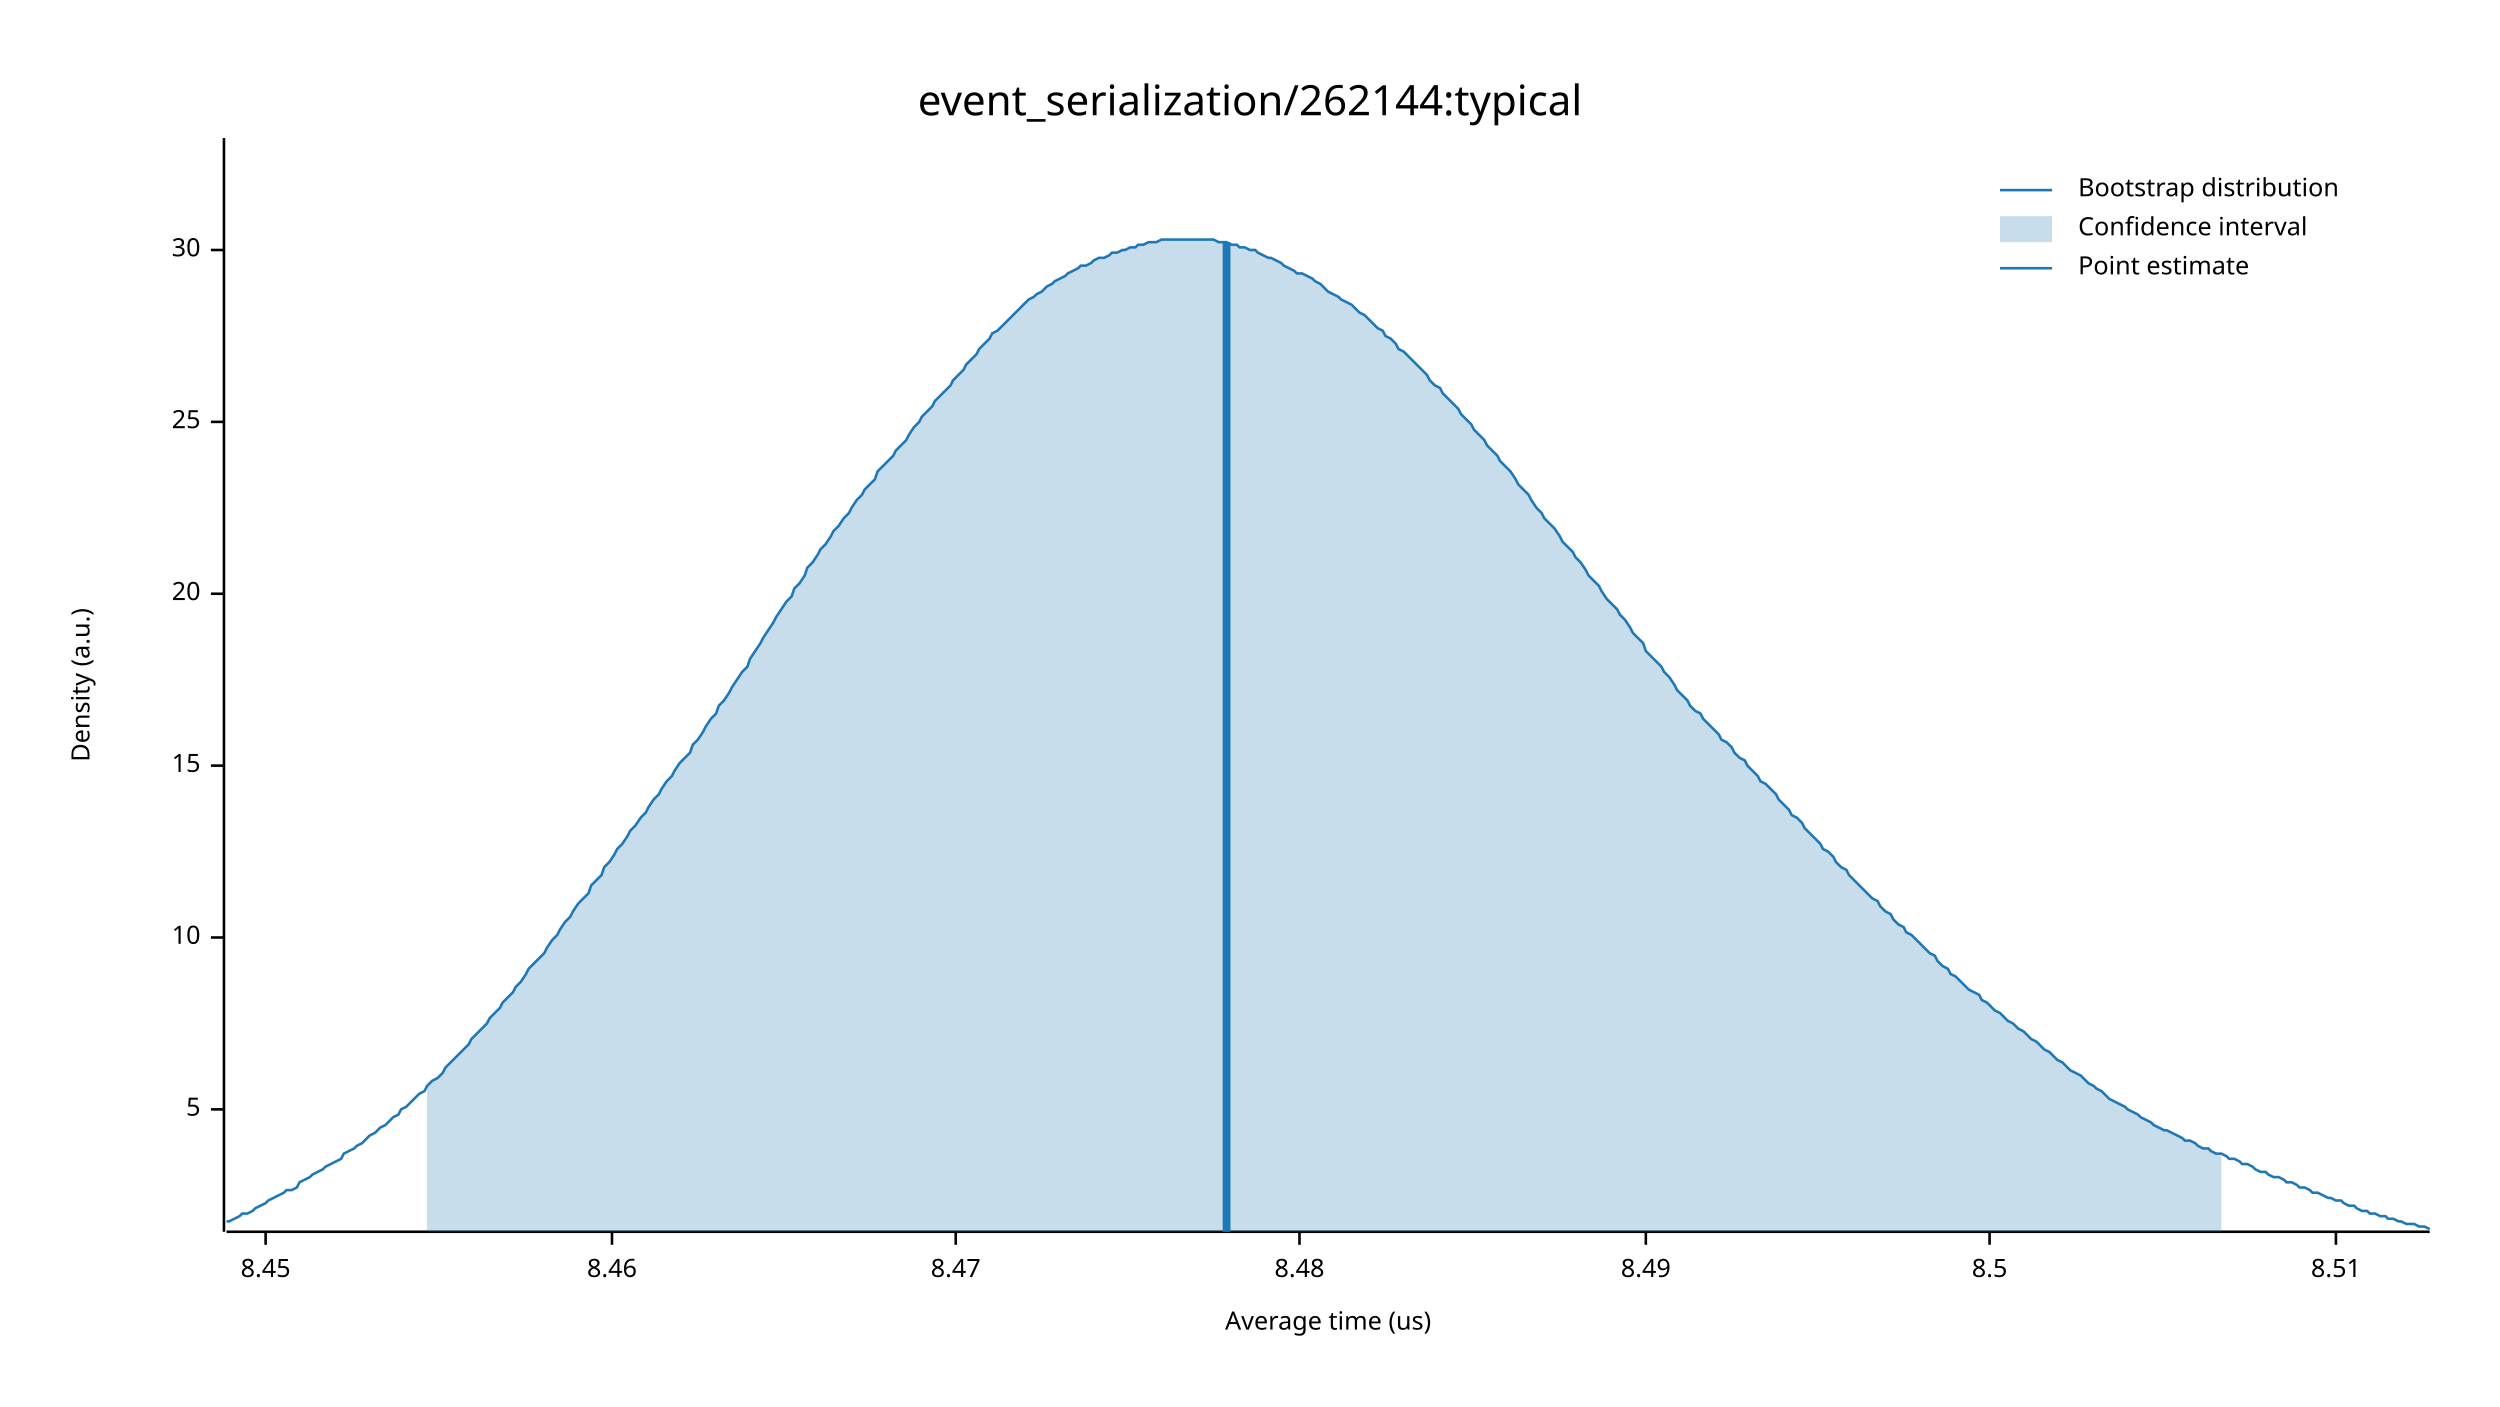
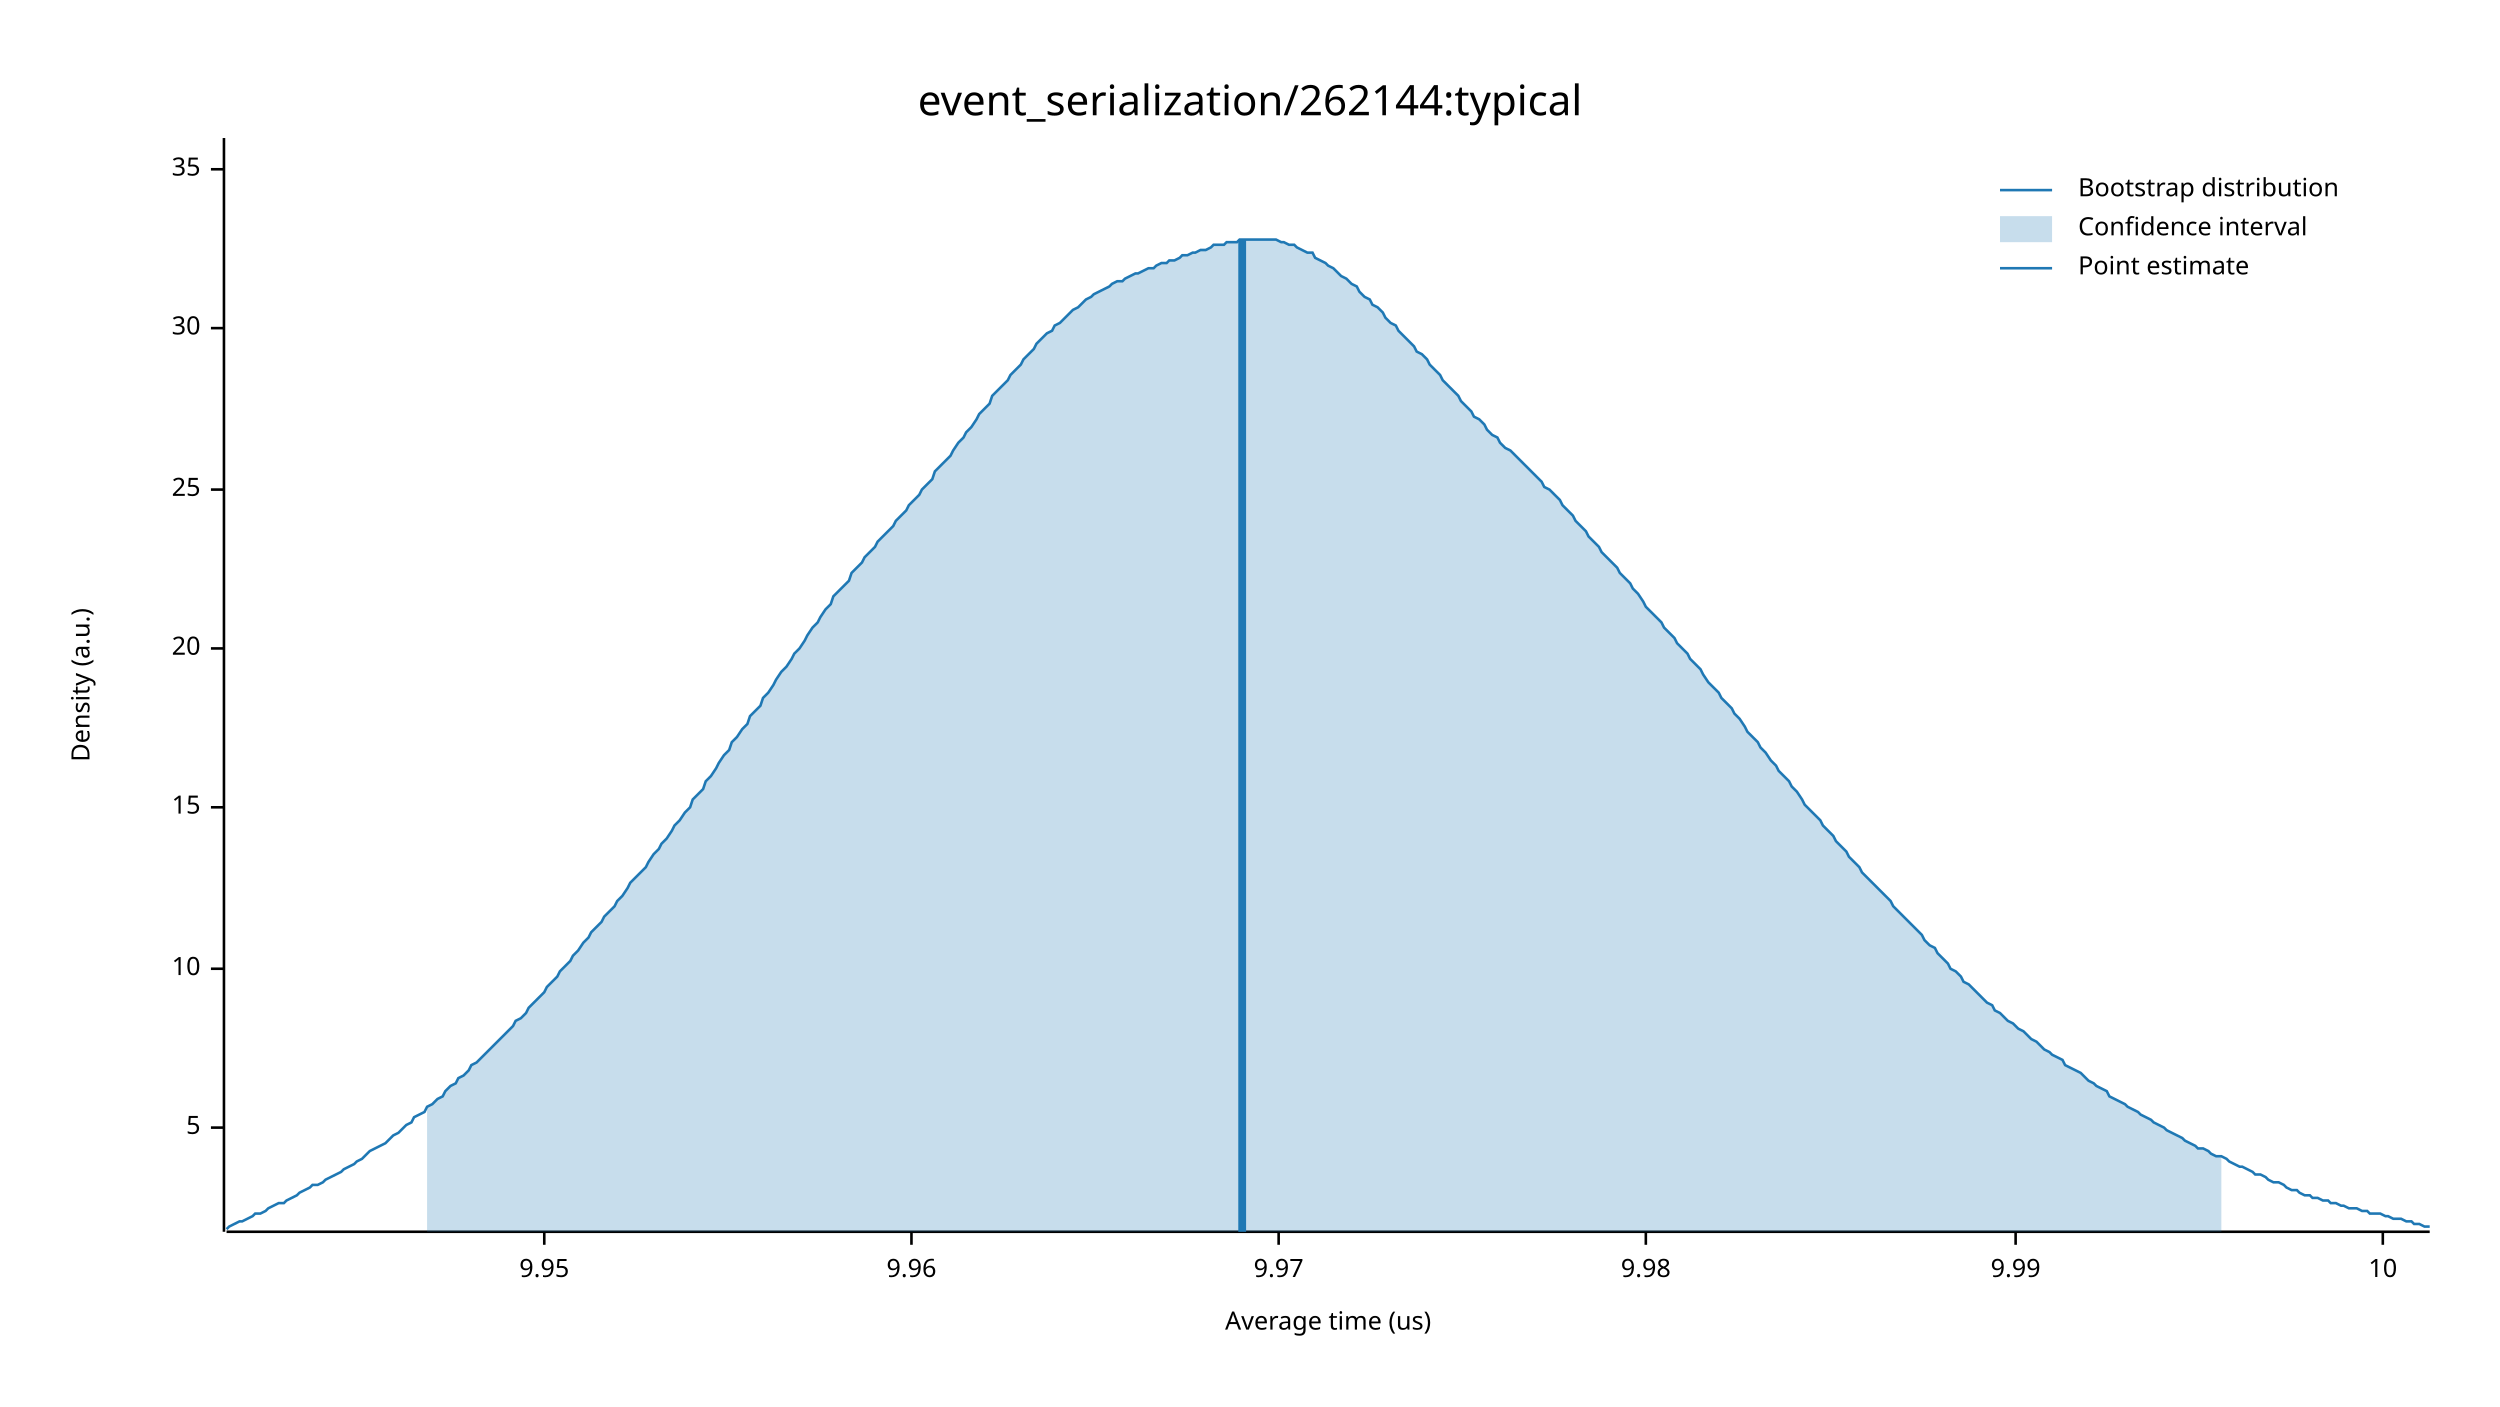
<svg xmlns="http://www.w3.org/2000/svg" width="960" height="540" viewBox="0 0 960 540">
  <text x="480" y="32" dy="0.76em" text-anchor="middle" font-family="sans-serif" font-size="16.129" opacity="1" fill="#000000">
event_serialization/262144:typical
</text>
  <text x="27" y="263" dy="0.76em" text-anchor="middle" font-family="sans-serif" font-size="9.677" opacity="1" fill="#000000" transform="rotate(270, 27, 263)">
Density (a.u.)
</text>
  <text x="510" y="513" dy="-0.5ex" text-anchor="middle" font-family="sans-serif" font-size="9.677" opacity="1" fill="#000000">
Average time (us)
</text>
  <polyline fill="none" opacity="1" stroke="#000000" stroke-width="1" points="86,53 86,473 " />
-   <text x="77" y="426" dy="0.5ex" text-anchor="end" font-family="sans-serif" font-size="9.677" opacity="1" fill="#000000">
+   <text x="77" y="433" dy="0.5ex" text-anchor="end" font-family="sans-serif" font-size="9.677" opacity="1" fill="#000000">
5
</text>
-   <polyline fill="none" opacity="1" stroke="#000000" stroke-width="1" points="81,426 86,426 " />
-   <text x="77" y="360" dy="0.5ex" text-anchor="end" font-family="sans-serif" font-size="9.677" opacity="1" fill="#000000">
+   <polyline fill="none" opacity="1" stroke="#000000" stroke-width="1" points="81,433 86,433 " />
+   <text x="77" y="372" dy="0.5ex" text-anchor="end" font-family="sans-serif" font-size="9.677" opacity="1" fill="#000000">
10
</text>
-   <polyline fill="none" opacity="1" stroke="#000000" stroke-width="1" points="81,360 86,360 " />
-   <text x="77" y="294" dy="0.5ex" text-anchor="end" font-family="sans-serif" font-size="9.677" opacity="1" fill="#000000">
+   <polyline fill="none" opacity="1" stroke="#000000" stroke-width="1" points="81,372 86,372 " />
+   <text x="77" y="310" dy="0.5ex" text-anchor="end" font-family="sans-serif" font-size="9.677" opacity="1" fill="#000000">
15
</text>
-   <polyline fill="none" opacity="1" stroke="#000000" stroke-width="1" points="81,294 86,294 " />
-   <text x="77" y="228" dy="0.5ex" text-anchor="end" font-family="sans-serif" font-size="9.677" opacity="1" fill="#000000">
+   <polyline fill="none" opacity="1" stroke="#000000" stroke-width="1" points="81,310 86,310 " />
+   <text x="77" y="249" dy="0.5ex" text-anchor="end" font-family="sans-serif" font-size="9.677" opacity="1" fill="#000000">
20
</text>
-   <polyline fill="none" opacity="1" stroke="#000000" stroke-width="1" points="81,228 86,228 " />
-   <text x="77" y="162" dy="0.5ex" text-anchor="end" font-family="sans-serif" font-size="9.677" opacity="1" fill="#000000">
+   <polyline fill="none" opacity="1" stroke="#000000" stroke-width="1" points="81,249 86,249 " />
+   <text x="77" y="188" dy="0.5ex" text-anchor="end" font-family="sans-serif" font-size="9.677" opacity="1" fill="#000000">
25
</text>
-   <polyline fill="none" opacity="1" stroke="#000000" stroke-width="1" points="81,162 86,162 " />
-   <text x="77" y="96" dy="0.5ex" text-anchor="end" font-family="sans-serif" font-size="9.677" opacity="1" fill="#000000">
+   <polyline fill="none" opacity="1" stroke="#000000" stroke-width="1" points="81,188 86,188 " />
+   <text x="77" y="126" dy="0.5ex" text-anchor="end" font-family="sans-serif" font-size="9.677" opacity="1" fill="#000000">
30
</text>
-   <polyline fill="none" opacity="1" stroke="#000000" stroke-width="1" points="81,96 86,96 " />
+   <polyline fill="none" opacity="1" stroke="#000000" stroke-width="1" points="81,126 86,126 " />
+   <text x="77" y="65" dy="0.5ex" text-anchor="end" font-family="sans-serif" font-size="9.677" opacity="1" fill="#000000">
+ 35
+ </text>
+   <polyline fill="none" opacity="1" stroke="#000000" stroke-width="1" points="81,65 86,65 " />
  <polyline fill="none" opacity="1" stroke="#000000" stroke-width="1" points="87,473 933,473 " />
-   <text x="102" y="483" dy="0.76em" text-anchor="middle" font-family="sans-serif" font-size="9.677" opacity="1" fill="#000000">
- 8.45
+   <text x="209" y="483" dy="0.76em" text-anchor="middle" font-family="sans-serif" font-size="9.677" opacity="1" fill="#000000">
+ 9.95
</text>
-   <polyline fill="none" opacity="1" stroke="#000000" stroke-width="1" points="102,473 102,478 " />
-   <text x="235" y="483" dy="0.76em" text-anchor="middle" font-family="sans-serif" font-size="9.677" opacity="1" fill="#000000">
- 8.46
+   <polyline fill="none" opacity="1" stroke="#000000" stroke-width="1" points="209,473 209,478 " />
+   <text x="350" y="483" dy="0.76em" text-anchor="middle" font-family="sans-serif" font-size="9.677" opacity="1" fill="#000000">
+ 9.96
</text>
-   <polyline fill="none" opacity="1" stroke="#000000" stroke-width="1" points="235,473 235,478 " />
-   <text x="367" y="483" dy="0.76em" text-anchor="middle" font-family="sans-serif" font-size="9.677" opacity="1" fill="#000000">
- 8.47
+   <polyline fill="none" opacity="1" stroke="#000000" stroke-width="1" points="350,473 350,478 " />
+   <text x="491" y="483" dy="0.76em" text-anchor="middle" font-family="sans-serif" font-size="9.677" opacity="1" fill="#000000">
+ 9.97
</text>
-   <polyline fill="none" opacity="1" stroke="#000000" stroke-width="1" points="367,473 367,478 " />
-   <text x="499" y="483" dy="0.76em" text-anchor="middle" font-family="sans-serif" font-size="9.677" opacity="1" fill="#000000">
- 8.48
- </text>
-   <polyline fill="none" opacity="1" stroke="#000000" stroke-width="1" points="499,473 499,478 " />
+   <polyline fill="none" opacity="1" stroke="#000000" stroke-width="1" points="491,473 491,478 " />
  <text x="632" y="483" dy="0.76em" text-anchor="middle" font-family="sans-serif" font-size="9.677" opacity="1" fill="#000000">
- 8.49
+ 9.98
</text>
  <polyline fill="none" opacity="1" stroke="#000000" stroke-width="1" points="632,473 632,478 " />
-   <text x="764" y="483" dy="0.76em" text-anchor="middle" font-family="sans-serif" font-size="9.677" opacity="1" fill="#000000">
- 8.5
+   <text x="774" y="483" dy="0.76em" text-anchor="middle" font-family="sans-serif" font-size="9.677" opacity="1" fill="#000000">
+ 9.99
</text>
-   <polyline fill="none" opacity="1" stroke="#000000" stroke-width="1" points="764,473 764,478 " />
-   <text x="897" y="483" dy="0.76em" text-anchor="middle" font-family="sans-serif" font-size="9.677" opacity="1" fill="#000000">
- 8.51
+   <polyline fill="none" opacity="1" stroke="#000000" stroke-width="1" points="774,473 774,478 " />
+   <text x="915" y="483" dy="0.76em" text-anchor="middle" font-family="sans-serif" font-size="9.677" opacity="1" fill="#000000">
+ 10
</text>
-   <polyline fill="none" opacity="1" stroke="#000000" stroke-width="1" points="897,473 897,478 " />
-   <polyline fill="none" opacity="1" stroke="#1F78B4" stroke-width="1" points="87,469 88,469 90,468 92,467 93,466 95,466 97,465 98,464 100,463 102,462 103,461 105,460 107,459 109,458 110,457 112,457 114,456 115,454 117,453 119,452 120,451 122,450 124,449 125,448 127,447 129,446 131,445 132,443 134,442 136,441 137,440 139,439 141,437 142,436 144,435 146,433 148,432 149,431 151,429 153,428 154,426 156,425 158,423 159,422 161,420 163,419 164,417 166,415 168,414 170,412 171,410 173,408 175,406 176,405 178,403 180,401 181,399 183,397 185,395 187,393 188,391 190,389 192,387 193,385 195,383 197,381 198,379 200,377 202,374 203,372 205,370 207,368 209,366 210,364 212,361 214,359 215,357 217,354 219,352 220,350 222,347 224,345 226,343 227,340 229,338 231,336 232,333 234,331 236,328 237,326 239,324 241,321 242,319 244,317 246,314 248,312 249,310 251,307 253,305 254,303 256,300 258,298 259,296 261,293 263,291 265,289 266,286 268,284 270,281 271,279 273,276 275,274 276,271 278,269 280,266 281,264 283,261 285,258 287,256 288,253 290,250 292,247 293,245 295,242 297,239 298,237 300,234 302,231 304,229 305,226 307,224 309,221 310,218 312,216 314,213 315,211 317,209 319,206 320,204 322,202 324,199 326,197 327,195 329,192 331,190 332,188 334,186 336,184 337,181 339,179 341,177 343,175 344,173 346,171 348,169 349,167 351,164 353,162 354,160 356,158 358,156 359,154 361,152 363,150 365,148 366,146 368,144 370,142 371,140 373,138 375,136 376,134 378,132 380,130 381,128 383,127 385,125 387,123 388,122 390,120 392,118 393,117 395,115 397,114 398,113 400,112 402,110 404,109 405,108 407,107 409,106 410,105 412,104 414,103 415,102 417,102 419,101 420,100 422,99 424,99 426,98 427,97 429,97 431,96 432,96 434,95 436,95 437,94 439,94 441,93 443,93 444,93 446,92 448,92 449,92 451,92 453,92 454,92 456,92 458,92 459,92 461,92 463,92 465,92 466,92 468,93 470,93 471,93 473,94 475,94 476,95 478,95 480,96 482,96 483,97 485,98 487,99 488,99 490,100 492,101 493,102 495,103 497,104 498,105 500,105 502,106 504,107 505,108 507,109 509,111 510,112 512,113 514,114 515,115 517,116 519,117 521,119 522,120 524,121 526,123 527,124 529,126 531,127 532,129 534,130 536,132 537,134 539,135 541,137 543,139 544,140 546,142 548,144 549,146 551,148 553,149 554,151 556,153 558,155 560,157 561,159 563,161 565,163 566,165 568,167 570,169 571,171 573,173 575,175 576,177 578,179 580,181 582,184 583,186 585,188 587,190 588,192 590,195 592,197 593,199 595,201 597,203 599,206 600,208 602,210 604,212 605,214 607,216 609,219 610,221 612,223 614,225 615,227 617,230 619,232 621,234 622,236 624,238 626,241 627,243 629,245 631,247 632,250 634,252 636,254 638,256 639,258 641,260 643,263 644,265 646,267 648,269 649,271 651,273 653,274 654,276 656,278 658,280 660,282 661,284 663,285 665,287 666,289 668,291 670,292 671,294 673,296 675,298 676,300 678,301 680,303 682,305 683,307 685,309 687,311 688,313 690,314 692,316 693,318 695,320 697,322 699,324 700,326 702,327 704,329 705,331 707,333 709,334 710,336 712,338 714,340 715,341 717,343 719,345 721,346 722,348 724,350 726,351 727,353 729,355 731,356 732,358 734,359 736,361 738,363 739,364 741,366 743,367 744,369 746,371 748,372 749,374 751,375 753,377 754,378 756,380 758,381 760,382 761,384 763,385 765,387 766,388 768,389 770,391 771,392 773,393 775,395 777,396 778,397 780,399 782,400 783,401 785,403 787,404 788,405 790,407 792,408 793,409 795,411 797,412 799,413 800,414 802,416 804,417 805,418 807,419 809,421 810,422 812,423 814,424 816,425 817,426 819,427 821,428 822,429 824,430 826,431 827,432 829,433 831,434 832,434 834,435 836,436 838,437 839,438 841,438 843,439 844,440 846,441 848,441 849,442 851,443 853,443 855,444 856,445 858,445 860,446 861,447 863,447 865,448 866,449 868,450 870,450 871,451 873,452 875,452 877,453 878,454 880,454 882,455 883,456 885,456 887,457 888,458 890,458 892,459 894,460 895,460 897,461 899,461 900,462 902,463 904,463 905,464 907,465 909,465 910,466 912,466 914,467 916,467 917,468 919,468 921,469 922,469 924,470 926,470 927,470 929,471 931,471 933,472 " />
-   <polygon opacity="0.25" fill="#1F78B4" points="164,417 166,415 168,414 170,412 171,410 173,408 175,406 176,405 178,403 180,401 181,399 183,397 185,395 187,393 188,391 190,389 192,387 193,385 195,383 197,381 198,379 200,377 202,374 203,372 205,370 207,368 209,366 210,364 212,361 214,359 215,357 217,354 219,352 220,350 222,347 224,345 226,343 227,340 229,338 231,336 232,333 234,331 236,328 237,326 239,324 241,321 242,319 244,317 246,314 248,312 249,310 251,307 253,305 254,303 256,300 258,298 259,296 261,293 263,291 265,289 266,286 268,284 270,281 271,279 273,276 275,274 276,271 278,269 280,266 281,264 283,261 285,258 287,256 288,253 290,250 292,247 293,245 295,242 297,239 298,237 300,234 302,231 304,229 305,226 307,224 309,221 310,218 312,216 314,213 315,211 317,209 319,206 320,204 322,202 324,199 326,197 327,195 329,192 331,190 332,188 334,186 336,184 337,181 339,179 341,177 343,175 344,173 346,171 348,169 349,167 351,164 353,162 354,160 356,158 358,156 359,154 361,152 363,150 365,148 366,146 368,144 370,142 371,140 373,138 375,136 376,134 378,132 380,130 381,128 383,127 385,125 387,123 388,122 390,120 392,118 393,117 395,115 397,114 398,113 400,112 402,110 404,109 405,108 407,107 409,106 410,105 412,104 414,103 415,102 417,102 419,101 420,100 422,99 424,99 426,98 427,97 429,97 431,96 432,96 434,95 436,95 437,94 439,94 441,93 443,93 444,93 446,92 448,92 449,92 451,92 453,92 454,92 456,92 458,92 459,92 461,92 463,92 465,92 466,92 468,93 470,93 471,93 473,94 475,94 476,95 478,95 480,96 482,96 483,97 485,98 487,99 488,99 490,100 492,101 493,102 495,103 497,104 498,105 500,105 502,106 504,107 505,108 507,109 509,111 510,112 512,113 514,114 515,115 517,116 519,117 521,119 522,120 524,121 526,123 527,124 529,126 531,127 532,129 534,130 536,132 537,134 539,135 541,137 543,139 544,140 546,142 548,144 549,146 551,148 553,149 554,151 556,153 558,155 560,157 561,159 563,161 565,163 566,165 568,167 570,169 571,171 573,173 575,175 576,177 578,179 580,181 582,184 583,186 585,188 587,190 588,192 590,195 592,197 593,199 595,201 597,203 599,206 600,208 602,210 604,212 605,214 607,216 609,219 610,221 612,223 614,225 615,227 617,230 619,232 621,234 622,236 624,238 626,241 627,243 629,245 631,247 632,250 634,252 636,254 638,256 639,258 641,260 643,263 644,265 646,267 648,269 649,271 651,273 653,274 654,276 656,278 658,280 660,282 661,284 663,285 665,287 666,289 668,291 670,292 671,294 673,296 675,298 676,300 678,301 680,303 682,305 683,307 685,309 687,311 688,313 690,314 692,316 693,318 695,320 697,322 699,324 700,326 702,327 704,329 705,331 707,333 709,334 710,336 712,338 714,340 715,341 717,343 719,345 721,346 722,348 724,350 726,351 727,353 729,355 731,356 732,358 734,359 736,361 738,363 739,364 741,366 743,367 744,369 746,371 748,372 749,374 751,375 753,377 754,378 756,380 758,381 760,382 761,384 763,385 765,387 766,388 768,389 770,391 771,392 773,393 775,395 777,396 778,397 780,399 782,400 783,401 785,403 787,404 788,405 790,407 792,408 793,409 795,411 797,412 799,413 800,414 802,416 804,417 805,418 807,419 809,421 810,422 812,423 814,424 816,425 817,426 819,427 821,428 822,429 824,430 826,431 827,432 829,433 831,434 832,434 834,435 836,436 838,437 839,438 841,438 843,439 844,440 846,441 848,441 849,442 851,443 853,443 853,473 164,473 " />
-   <polyline fill="none" opacity="1" stroke="#1F78B4" stroke-width="3" points="471,473 471,93 " />
+   <polyline fill="none" opacity="1" stroke="#000000" stroke-width="1" points="915,473 915,478 " />
+   <polyline fill="none" opacity="1" stroke="#1F78B4" stroke-width="1" points="87,472 88,471 90,470 92,469 93,469 95,468 97,467 98,466 100,466 102,465 103,464 105,463 107,462 109,462 110,461 112,460 114,459 115,458 117,457 119,456 120,455 122,455 124,454 125,453 127,452 129,451 131,450 132,449 134,448 136,447 137,446 139,445 141,443 142,442 144,441 146,440 148,439 149,438 151,436 153,435 154,434 156,432 158,431 159,429 161,428 163,427 164,425 166,424 168,422 170,421 171,419 173,417 175,416 176,414 178,413 180,411 181,409 183,408 185,406 187,404 188,403 190,401 192,399 193,398 195,396 197,394 198,392 200,391 202,389 203,387 205,385 207,383 209,381 210,379 212,377 214,375 215,373 217,371 219,369 220,367 222,365 224,362 226,360 227,358 229,356 231,354 232,352 234,350 236,348 237,346 239,344 241,341 242,339 244,337 246,335 248,333 249,331 251,328 253,326 254,324 256,322 258,319 259,317 261,315 263,312 265,310 266,307 268,305 270,303 271,300 273,298 275,295 276,293 278,290 280,288 281,285 283,283 285,280 287,278 288,275 290,273 292,271 293,268 295,266 297,263 298,261 300,258 302,256 304,253 305,251 307,249 309,246 310,244 312,241 314,239 315,237 317,234 319,232 320,229 322,227 324,225 326,223 327,220 329,218 331,216 332,214 334,212 336,210 337,208 339,206 341,204 343,202 344,200 346,198 348,196 349,194 351,192 353,190 354,188 356,186 358,184 359,181 361,179 363,177 365,175 366,173 368,170 370,168 371,166 373,164 375,161 376,159 378,157 380,155 381,152 383,150 385,148 387,146 388,144 390,142 392,140 393,138 395,136 397,134 398,132 400,130 402,128 404,127 405,125 407,124 409,122 410,121 412,119 414,118 415,117 417,115 419,114 420,113 422,112 424,111 426,110 427,109 429,108 431,108 432,107 434,106 436,105 437,105 439,104 441,103 443,103 444,102 446,101 448,101 449,100 451,100 453,99 454,98 456,98 458,97 459,97 461,96 463,96 465,95 466,94 468,94 470,94 471,93 473,93 475,93 476,92 478,92 480,92 482,92 483,92 485,92 487,92 488,92 490,92 492,93 493,93 495,94 497,94 498,95 500,96 502,97 504,97 505,99 507,100 509,101 510,102 512,103 514,105 515,106 517,107 519,109 521,110 522,112 524,114 526,115 527,117 529,118 531,120 532,122 534,124 536,125 537,127 539,129 541,131 543,133 544,135 546,136 548,138 549,140 551,142 553,144 554,146 556,148 558,150 560,152 561,154 563,156 565,158 566,160 568,161 570,163 571,165 573,167 575,168 576,170 578,172 580,173 582,175 583,176 585,178 587,180 588,181 590,183 592,185 593,187 595,188 597,190 599,192 600,194 602,196 604,198 605,200 607,202 609,204 610,206 612,208 614,210 615,212 617,214 619,216 621,218 622,220 624,222 626,224 627,226 629,228 631,231 632,233 634,235 636,237 638,239 639,241 641,243 643,245 644,247 646,249 648,251 649,253 651,255 653,257 654,259 656,262 658,264 660,266 661,268 663,270 665,272 666,274 668,276 670,279 671,281 673,283 675,285 676,287 678,289 680,292 682,294 683,296 685,298 687,300 688,302 690,304 692,307 693,309 695,311 697,313 699,315 700,317 702,319 704,321 705,323 707,325 709,327 710,329 712,331 714,333 715,335 717,337 719,339 721,341 722,342 724,344 726,346 727,348 729,350 731,352 732,353 734,355 736,357 738,359 739,361 741,363 743,364 744,366 746,368 748,370 749,372 751,373 753,375 754,377 756,378 758,380 760,382 761,383 763,385 765,386 766,388 768,389 770,391 771,392 773,393 775,395 777,396 778,397 780,399 782,400 783,401 785,403 787,404 788,405 790,406 792,407 793,409 795,410 797,411 799,412 800,413 802,415 804,416 805,417 807,418 809,419 810,421 812,422 814,423 816,424 817,425 819,426 821,427 822,428 824,429 826,430 827,431 829,432 831,433 832,434 834,435 836,436 838,437 839,438 841,439 843,440 844,441 846,441 848,442 849,443 851,444 853,444 855,445 856,446 858,447 860,448 861,448 863,449 865,450 866,451 868,451 870,452 871,453 873,454 875,454 877,455 878,456 880,457 882,457 883,458 885,459 887,459 888,460 890,460 892,461 894,461 895,462 897,462 899,463 900,463 902,464 904,464 905,464 907,465 909,465 910,466 912,466 914,466 916,467 917,467 919,468 921,468 922,468 924,469 926,469 927,470 929,470 931,471 933,471 " />
+   <polygon opacity="0.25" fill="#1F78B4" points="164,425 166,424 168,422 170,421 171,419 173,417 175,416 176,414 178,413 180,411 181,409 183,408 185,406 187,404 188,403 190,401 192,399 193,398 195,396 197,394 198,392 200,391 202,389 203,387 205,385 207,383 209,381 210,379 212,377 214,375 215,373 217,371 219,369 220,367 222,365 224,362 226,360 227,358 229,356 231,354 232,352 234,350 236,348 237,346 239,344 241,341 242,339 244,337 246,335 248,333 249,331 251,328 253,326 254,324 256,322 258,319 259,317 261,315 263,312 265,310 266,307 268,305 270,303 271,300 273,298 275,295 276,293 278,290 280,288 281,285 283,283 285,280 287,278 288,275 290,273 292,271 293,268 295,266 297,263 298,261 300,258 302,256 304,253 305,251 307,249 309,246 310,244 312,241 314,239 315,237 317,234 319,232 320,229 322,227 324,225 326,223 327,220 329,218 331,216 332,214 334,212 336,210 337,208 339,206 341,204 343,202 344,200 346,198 348,196 349,194 351,192 353,190 354,188 356,186 358,184 359,181 361,179 363,177 365,175 366,173 368,170 370,168 371,166 373,164 375,161 376,159 378,157 380,155 381,152 383,150 385,148 387,146 388,144 390,142 392,140 393,138 395,136 397,134 398,132 400,130 402,128 404,127 405,125 407,124 409,122 410,121 412,119 414,118 415,117 417,115 419,114 420,113 422,112 424,111 426,110 427,109 429,108 431,108 432,107 434,106 436,105 437,105 439,104 441,103 443,103 444,102 446,101 448,101 449,100 451,100 453,99 454,98 456,98 458,97 459,97 461,96 463,96 465,95 466,94 468,94 470,94 471,93 473,93 475,93 476,92 478,92 480,92 482,92 483,92 485,92 487,92 488,92 490,92 492,93 493,93 495,94 497,94 498,95 500,96 502,97 504,97 505,99 507,100 509,101 510,102 512,103 514,105 515,106 517,107 519,109 521,110 522,112 524,114 526,115 527,117 529,118 531,120 532,122 534,124 536,125 537,127 539,129 541,131 543,133 544,135 546,136 548,138 549,140 551,142 553,144 554,146 556,148 558,150 560,152 561,154 563,156 565,158 566,160 568,161 570,163 571,165 573,167 575,168 576,170 578,172 580,173 582,175 583,176 585,178 587,180 588,181 590,183 592,185 593,187 595,188 597,190 599,192 600,194 602,196 604,198 605,200 607,202 609,204 610,206 612,208 614,210 615,212 617,214 619,216 621,218 622,220 624,222 626,224 627,226 629,228 631,231 632,233 634,235 636,237 638,239 639,241 641,243 643,245 644,247 646,249 648,251 649,253 651,255 653,257 654,259 656,262 658,264 660,266 661,268 663,270 665,272 666,274 668,276 670,279 671,281 673,283 675,285 676,287 678,289 680,292 682,294 683,296 685,298 687,300 688,302 690,304 692,307 693,309 695,311 697,313 699,315 700,317 702,319 704,321 705,323 707,325 709,327 710,329 712,331 714,333 715,335 717,337 719,339 721,341 722,342 724,344 726,346 727,348 729,350 731,352 732,353 734,355 736,357 738,359 739,361 741,363 743,364 744,366 746,368 748,370 749,372 751,373 753,375 754,377 756,378 758,380 760,382 761,383 763,385 765,386 766,388 768,389 770,391 771,392 773,393 775,395 777,396 778,397 780,399 782,400 783,401 785,403 787,404 788,405 790,406 792,407 793,409 795,410 797,411 799,412 800,413 802,415 804,416 805,417 807,418 809,419 810,421 812,422 814,423 816,424 817,425 819,426 821,427 822,428 824,429 826,430 827,431 829,432 831,433 832,434 834,435 836,436 838,437 839,438 841,439 843,440 844,441 846,441 848,442 849,443 851,444 853,444 853,473 164,473 " />
+   <polyline fill="none" opacity="1" stroke="#1F78B4" stroke-width="3" points="477,473 477,92 " />
  <text x="798" y="68" dy="0.76em" text-anchor="start" font-family="sans-serif" font-size="9.677" opacity="1" fill="#000000">
Bootstrap distribution
</text>
  <text x="798" y="83" dy="0.76em" text-anchor="start" font-family="sans-serif" font-size="9.677" opacity="1" fill="#000000">
Confidence interval
</text>
  <text x="798" y="98" dy="0.76em" text-anchor="start" font-family="sans-serif" font-size="9.677" opacity="1" fill="#000000">
Point estimate
</text>
  <polyline fill="none" opacity="1" stroke="#1F78B4" stroke-width="1" points="768,73 788,73 " />
  <rect x="768" y="83" width="20" height="10" opacity="0.25" fill="#1F78B4" stroke="none" />
  <polyline fill="none" opacity="1" stroke="#1F78B4" stroke-width="1" points="768,103 788,103 " />
</svg>
